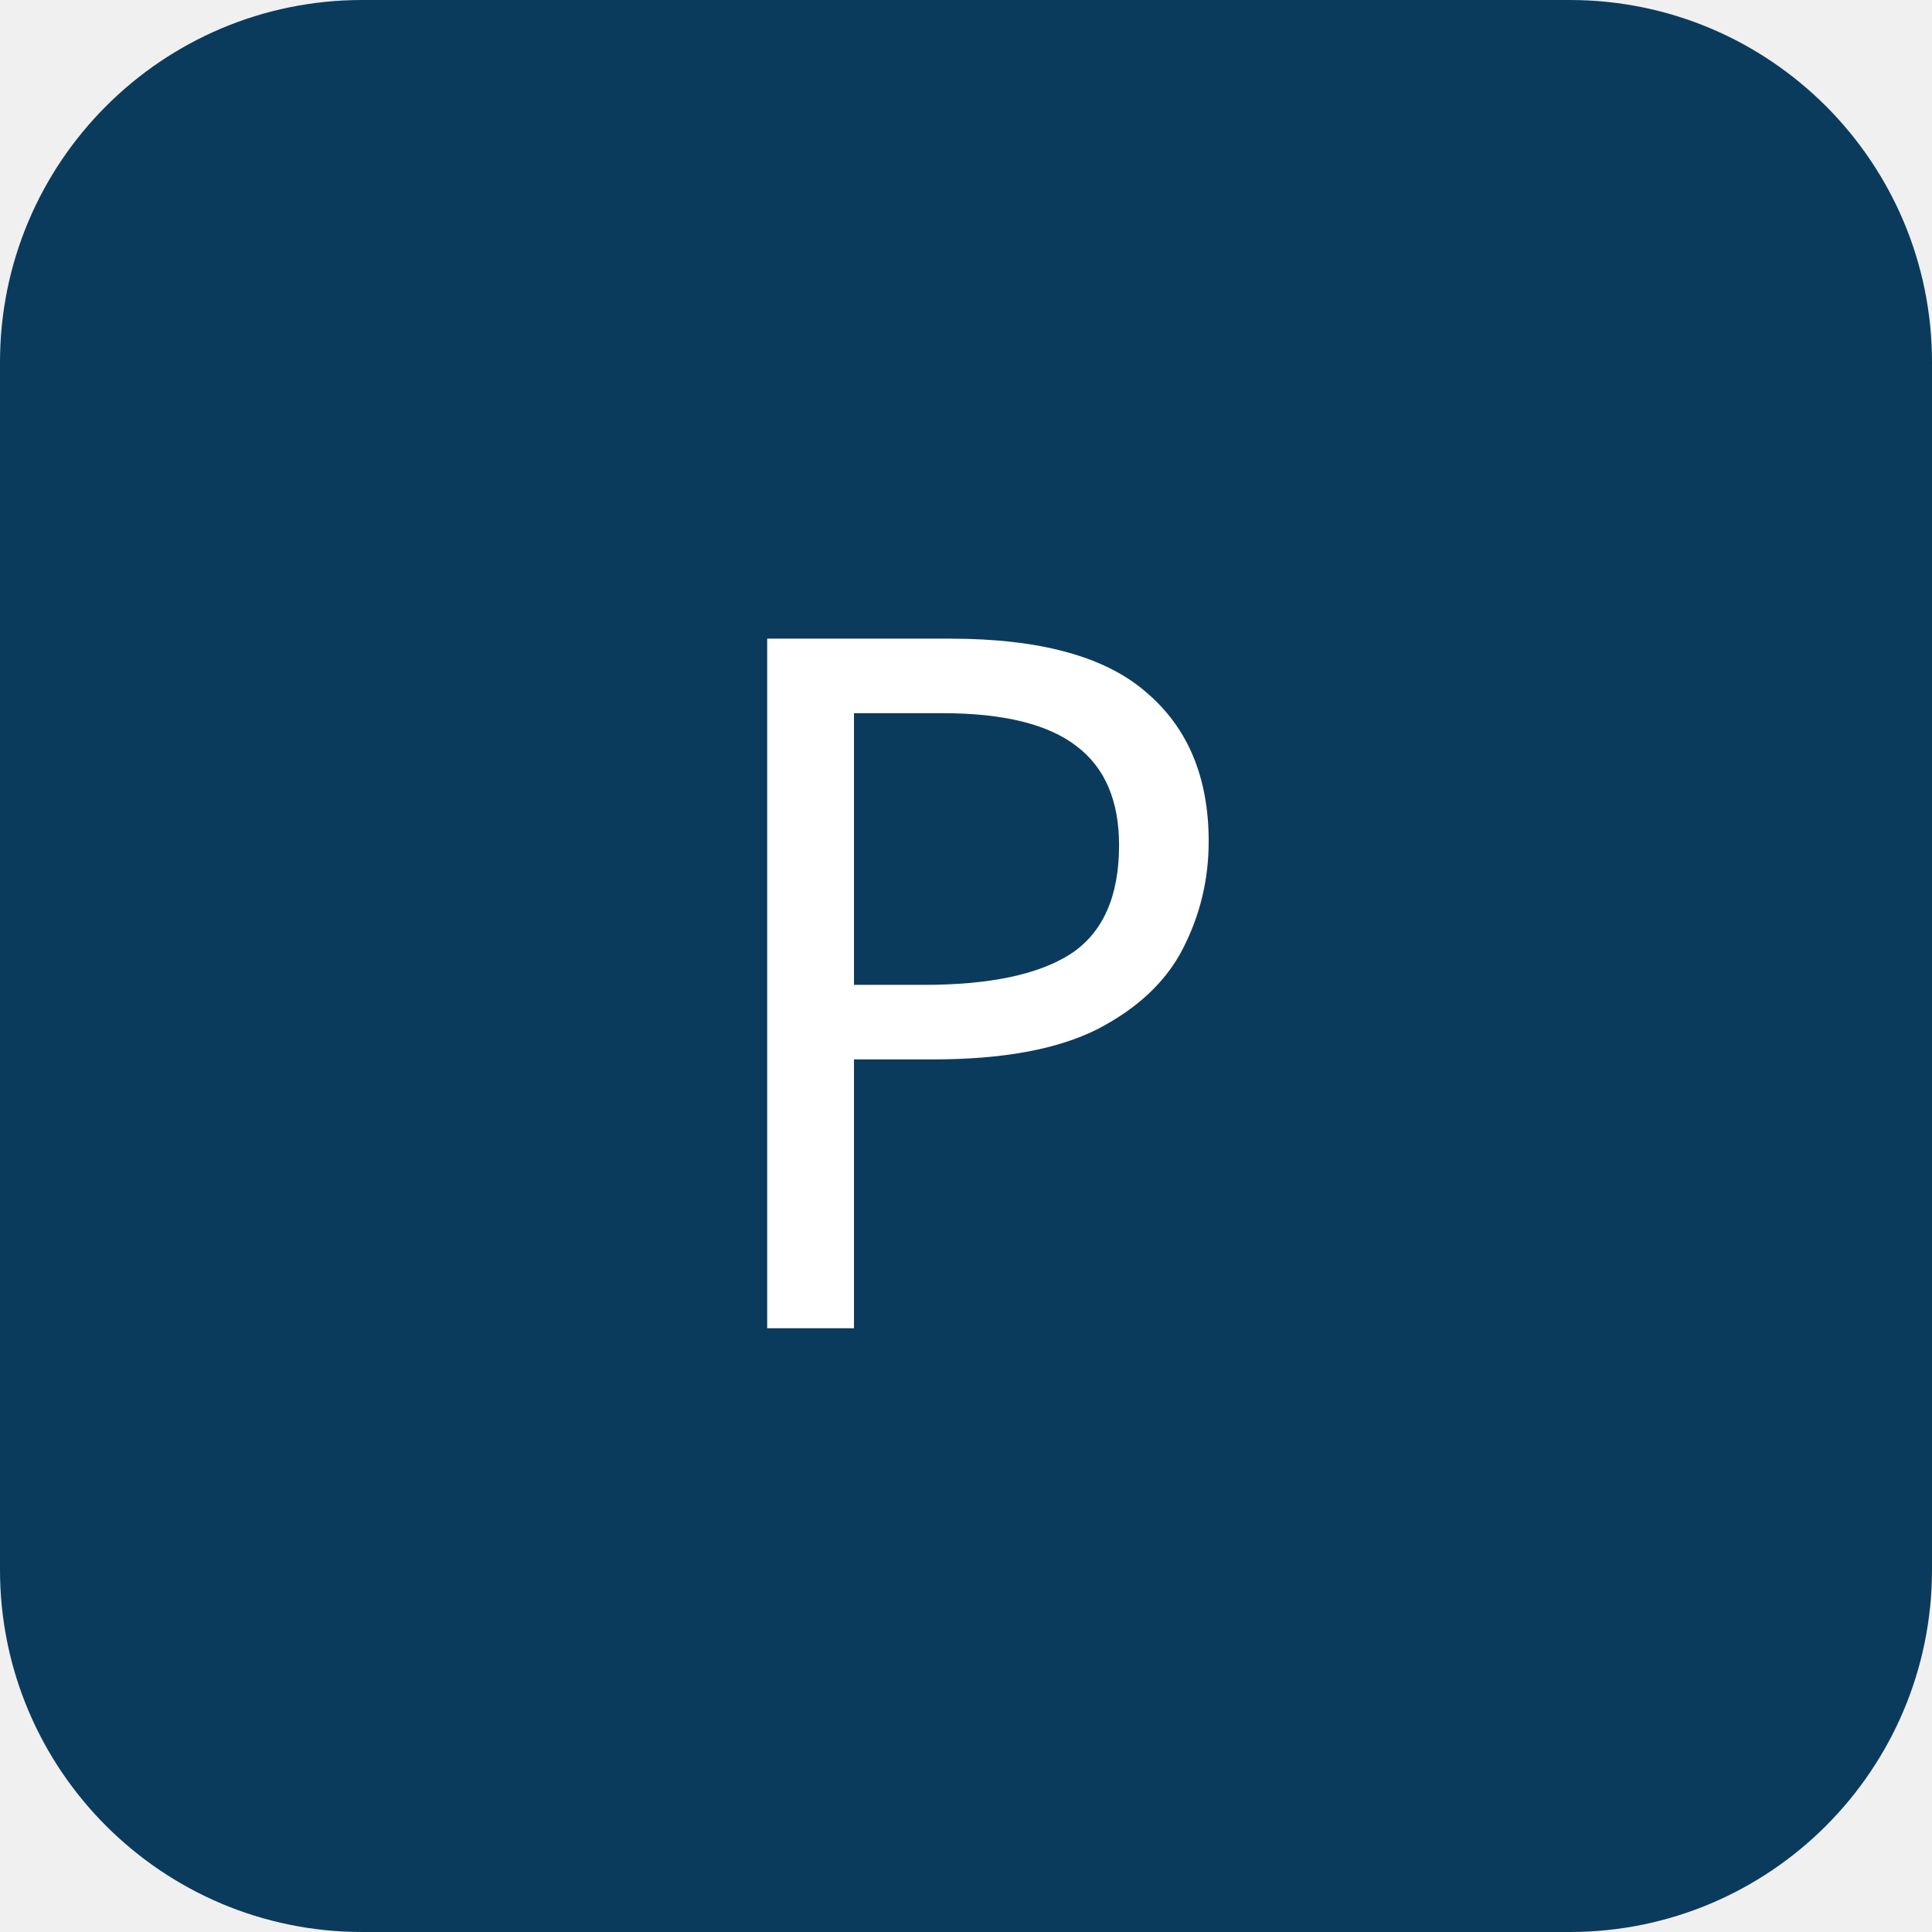
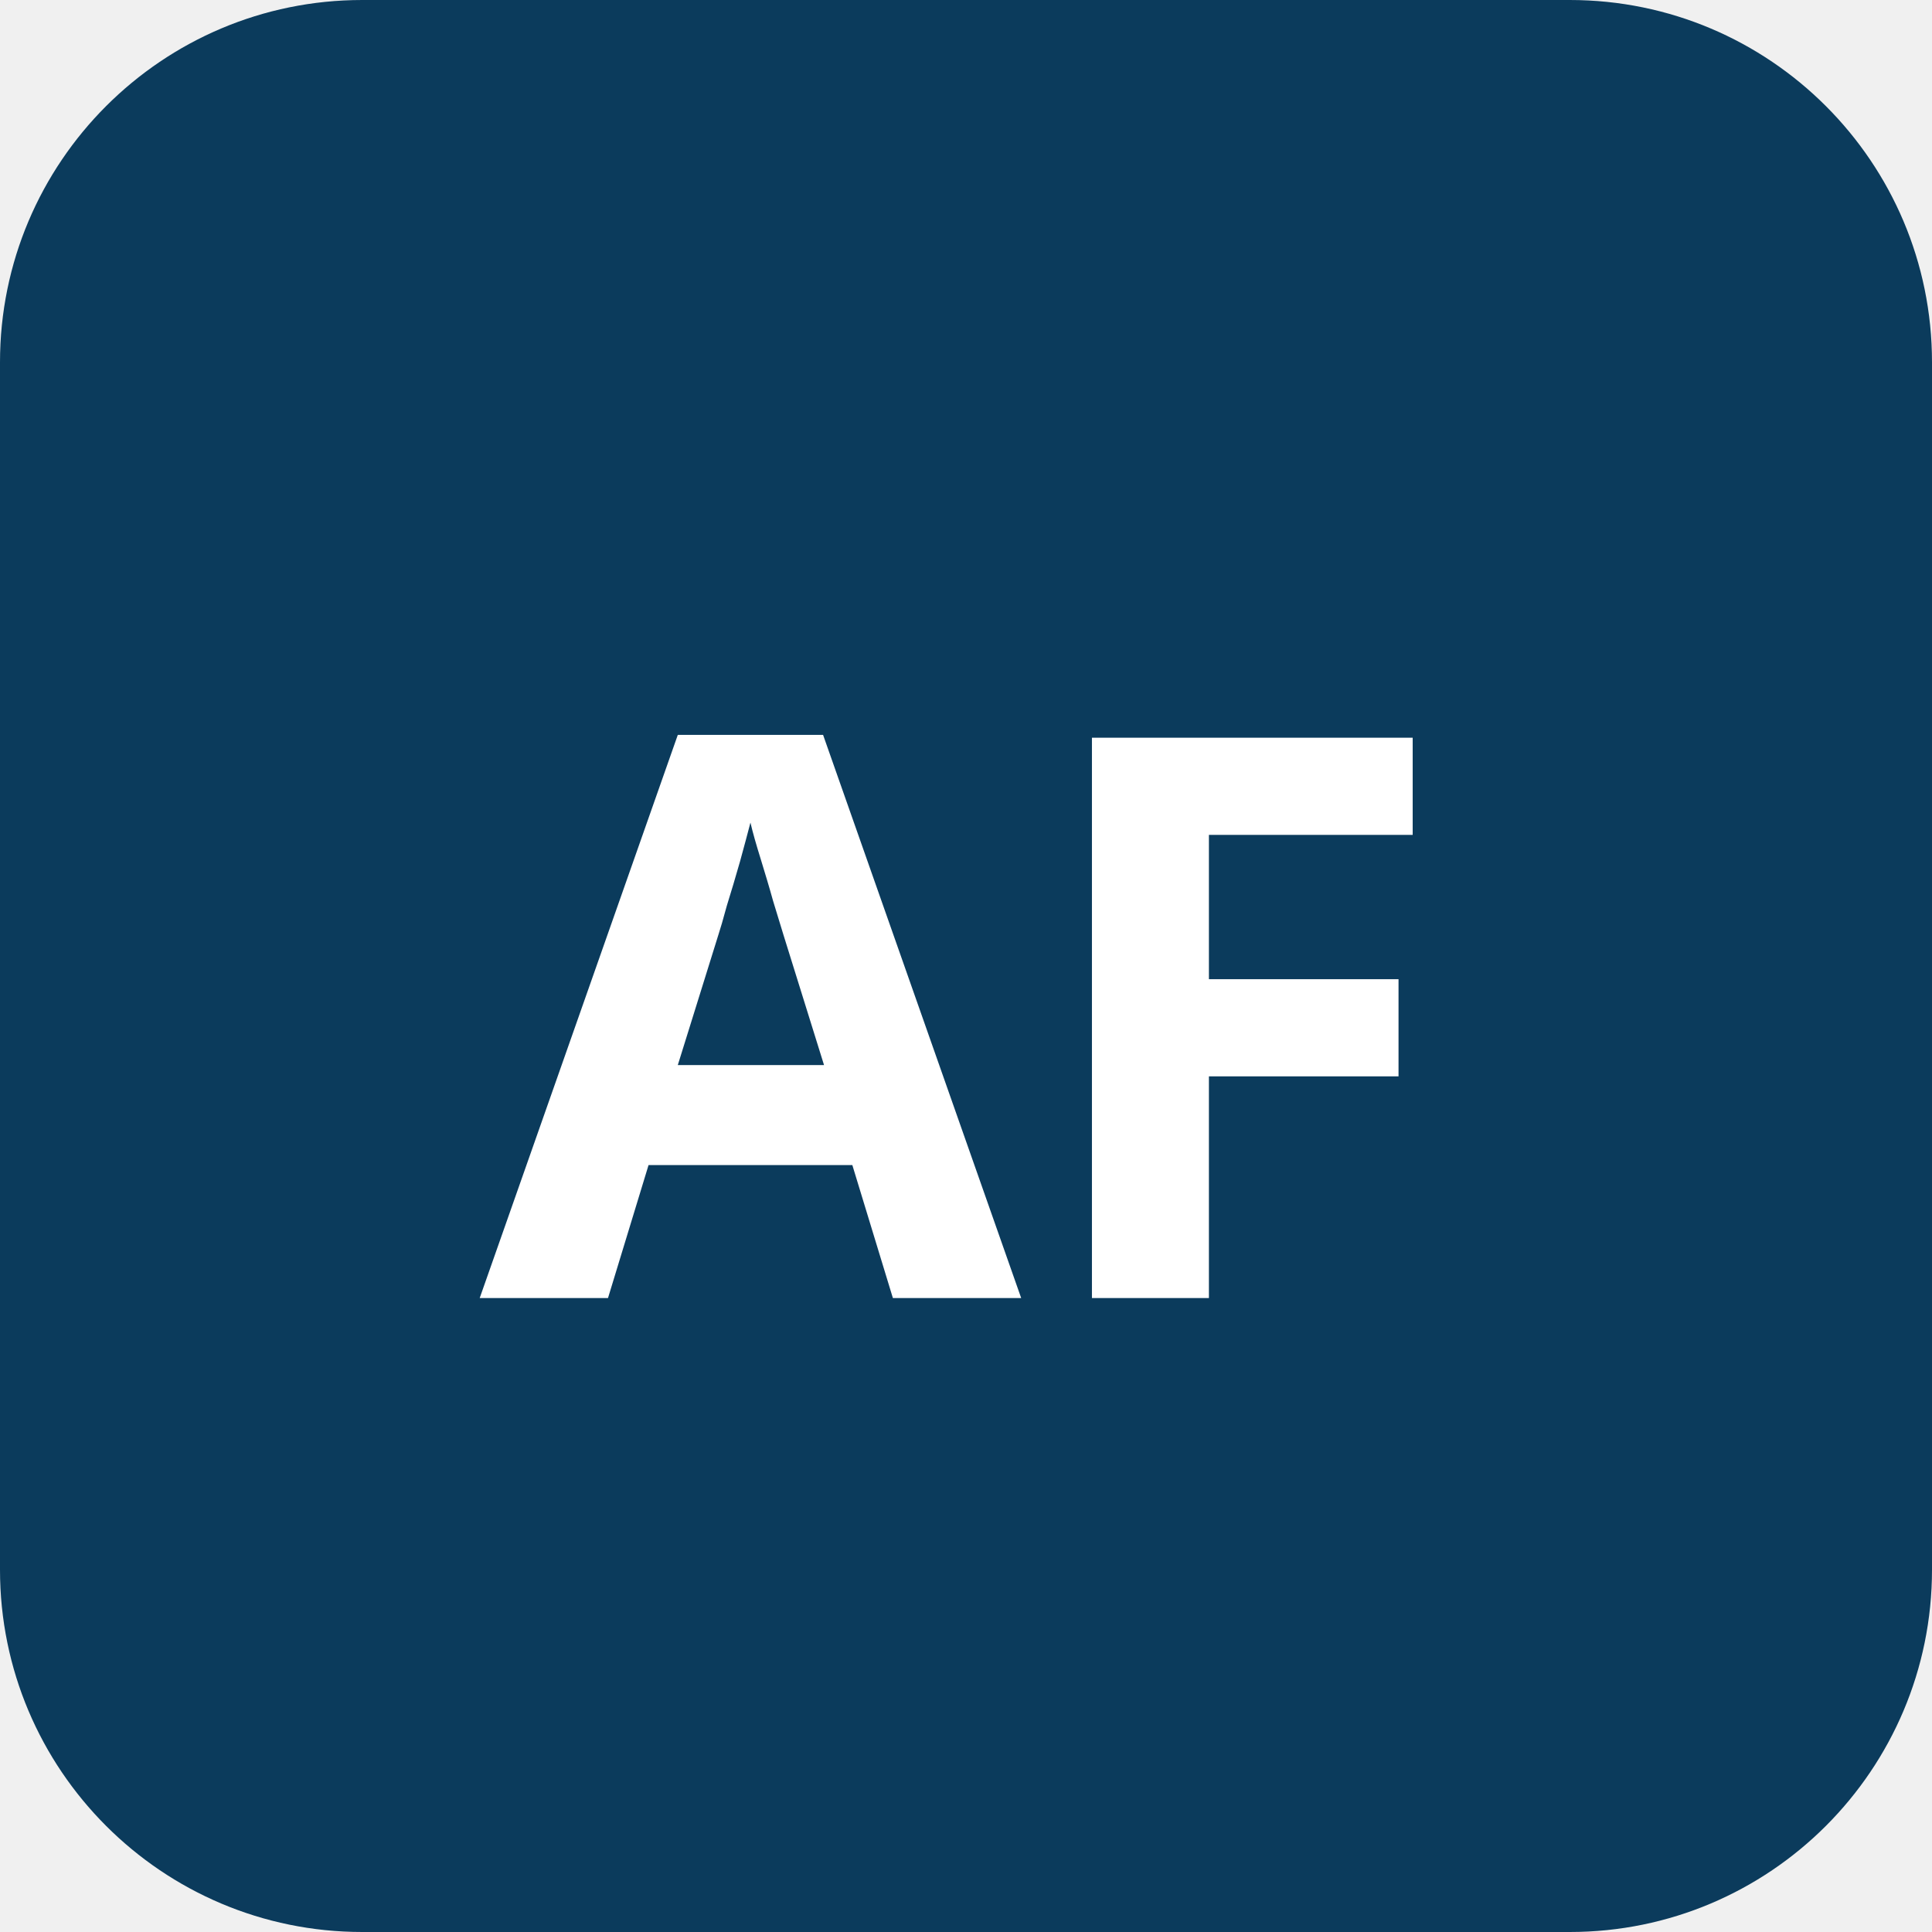
<svg xmlns="http://www.w3.org/2000/svg" viewBox="0 0 32 32">
  <rect width="32" height="32" rx="6" fill="#0B3B5C" />
-   <text x="16" y="22" font-size="16" text-anchor="middle" fill="#fff" font-family="sans-serif">P</text>
+   <text x="16" y="21.5" font-size="13" font-weight="700" text-anchor="middle" fill="#fff" font-family="sans-serif">AF</text>
</svg>
